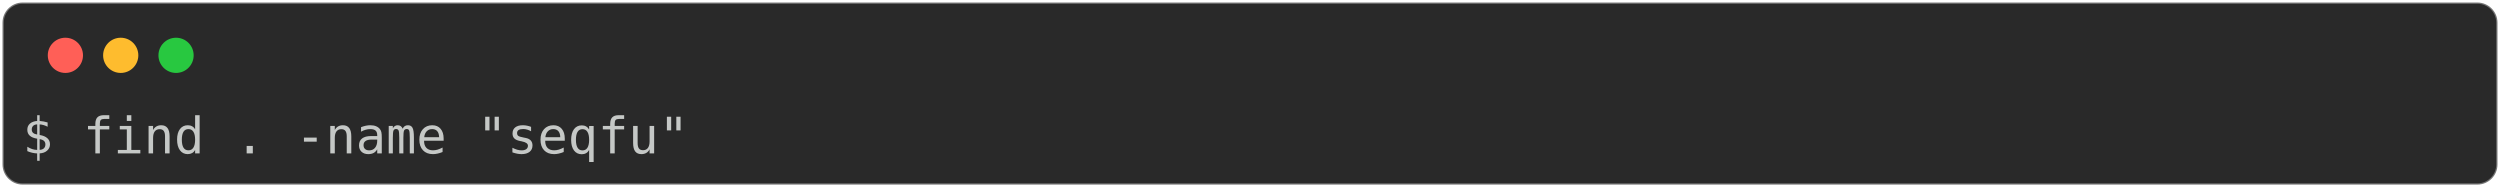
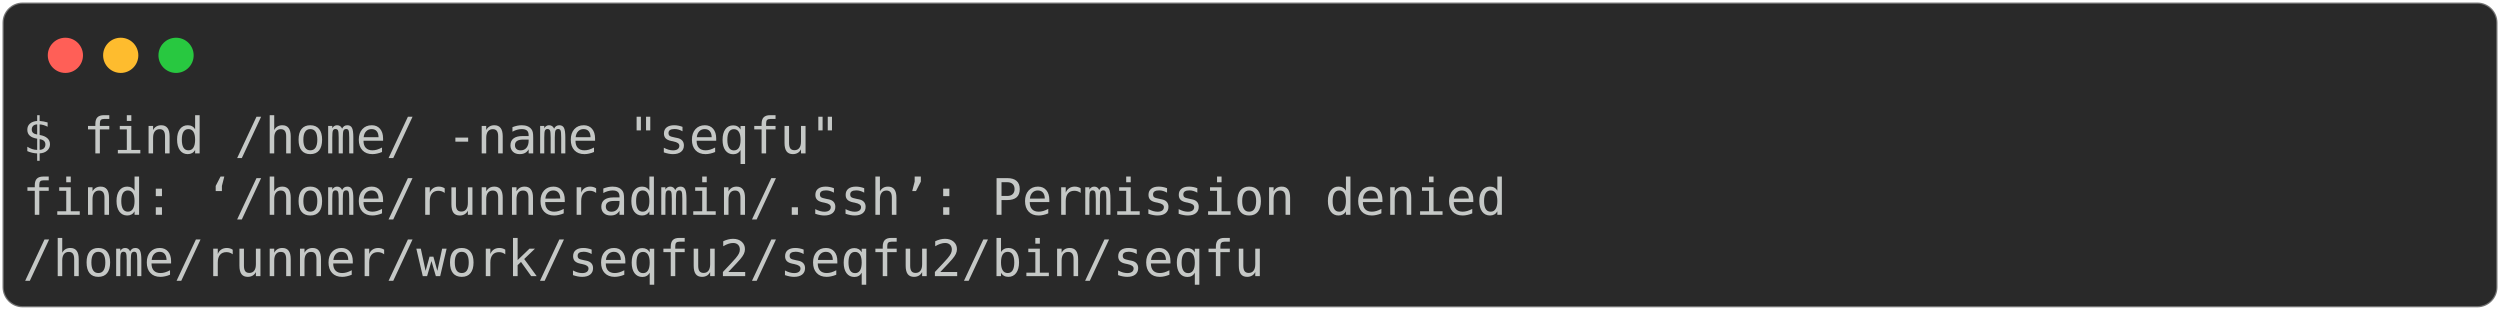
- <svg xmlns="http://www.w3.org/2000/svg" class="rich-terminal" viewBox="0 0 994 74.4">
+ <svg xmlns="http://www.w3.org/2000/svg" class="rich-terminal" viewBox="0 0 994 123.2">
  <style>

    @font-face {
        font-family: "Fira Code";
        src: local("FiraCode-Regular"),
                url("https://cdnjs.cloudflare.com/ajax/libs/firacode/6.2.0/woff2/FiraCode-Regular.woff2") format("woff2"),
                url("https://cdnjs.cloudflare.com/ajax/libs/firacode/6.2.0/woff/FiraCode-Regular.woff") format("woff");
        font-style: normal;
        font-weight: 400;
    }
    @font-face {
        font-family: "Fira Code";
        src: local("FiraCode-Bold"),
                url("https://cdnjs.cloudflare.com/ajax/libs/firacode/6.2.0/woff2/FiraCode-Bold.woff2") format("woff2"),
                url("https://cdnjs.cloudflare.com/ajax/libs/firacode/6.2.0/woff/FiraCode-Bold.woff") format("woff");
        font-style: bold;
        font-weight: 700;
    }

-     .terminal-1327302324-matrix {
+     .terminal-3704433994-matrix {
        font-family: Fira Code, monospace;
        font-size: 20px;
        line-height: 24.4px;
        font-variant-east-asian: full-width;
    }

-     .terminal-1327302324-title {
+     .terminal-3704433994-title {
        font-size: 18px;
        font-weight: bold;
        font-family: arial;
    }

-     .terminal-1327302324-r1 { fill: #c5c8c6 }
+     .terminal-3704433994-r1 { fill: #c5c8c6 }
    </style>
  <defs>
-     <clipPath id="terminal-1327302324-clip-terminal">
-       <rect x="0" y="0" width="975.0" height="23.4" />
+     <clipPath id="terminal-3704433994-clip-terminal">
+       <rect x="0" y="0" width="975.0" height="72.2" />
+     </clipPath>
+     <clipPath id="terminal-3704433994-line-0">
+       <rect x="0" y="1.5" width="976" height="24.65" />
+     </clipPath>
+     <clipPath id="terminal-3704433994-line-1">
+       <rect x="0" y="25.9" width="976" height="24.65" />
    </clipPath>
  </defs>
-   <rect fill="#292929" stroke="rgba(255,255,255,0.35)" stroke-width="1" x="1" y="1" width="992" height="72.4" rx="8" />
+   <rect fill="#292929" stroke="rgba(255,255,255,0.35)" stroke-width="1" x="1" y="1" width="992" height="121.2" rx="8" />
  <g transform="translate(26,22)">
    <circle cx="0" cy="0" r="7" fill="#ff5f57" />
    <circle cx="22" cy="0" r="7" fill="#febc2e" />
    <circle cx="44" cy="0" r="7" fill="#28c840" />
  </g>
-   <g transform="translate(9, 41)" clip-path="url(#terminal-1327302324-clip-terminal)">
-     <g class="terminal-1327302324-matrix">
-       <text class="terminal-1327302324-r1" x="0" y="20" textLength="268.4" clip-path="url(#terminal-1327302324-line-0)">$ find . -name "seqfu"</text>
-       <text class="terminal-1327302324-r1" x="976" y="20" textLength="12.2" clip-path="url(#terminal-1327302324-line-0)">
+   <g transform="translate(9, 41)" clip-path="url(#terminal-3704433994-clip-terminal)">
+     <g class="terminal-3704433994-matrix">
+       <text class="terminal-3704433994-r1" x="0" y="20" textLength="329.4" clip-path="url(#terminal-3704433994-line-0)">$ find /home/ -name "seqfu"</text>
+       <text class="terminal-3704433994-r1" x="976" y="20" textLength="12.2" clip-path="url(#terminal-3704433994-line-0)">
+ </text>
+       <text class="terminal-3704433994-r1" x="0" y="44.4" textLength="597.8" clip-path="url(#terminal-3704433994-line-1)">find: ‘/home/runneradmin/.ssh’: Permission denied</text>
+       <text class="terminal-3704433994-r1" x="976" y="44.4" textLength="12.2" clip-path="url(#terminal-3704433994-line-1)">
+ </text>
+       <text class="terminal-3704433994-r1" x="0" y="68.8" textLength="500.2" clip-path="url(#terminal-3704433994-line-2)">/home/runner/work/seqfu2/seqfu2/bin/seqfu</text>
+       <text class="terminal-3704433994-r1" x="976" y="68.8" textLength="12.2" clip-path="url(#terminal-3704433994-line-2)">
</text>
    </g>
  </g>
</svg>
